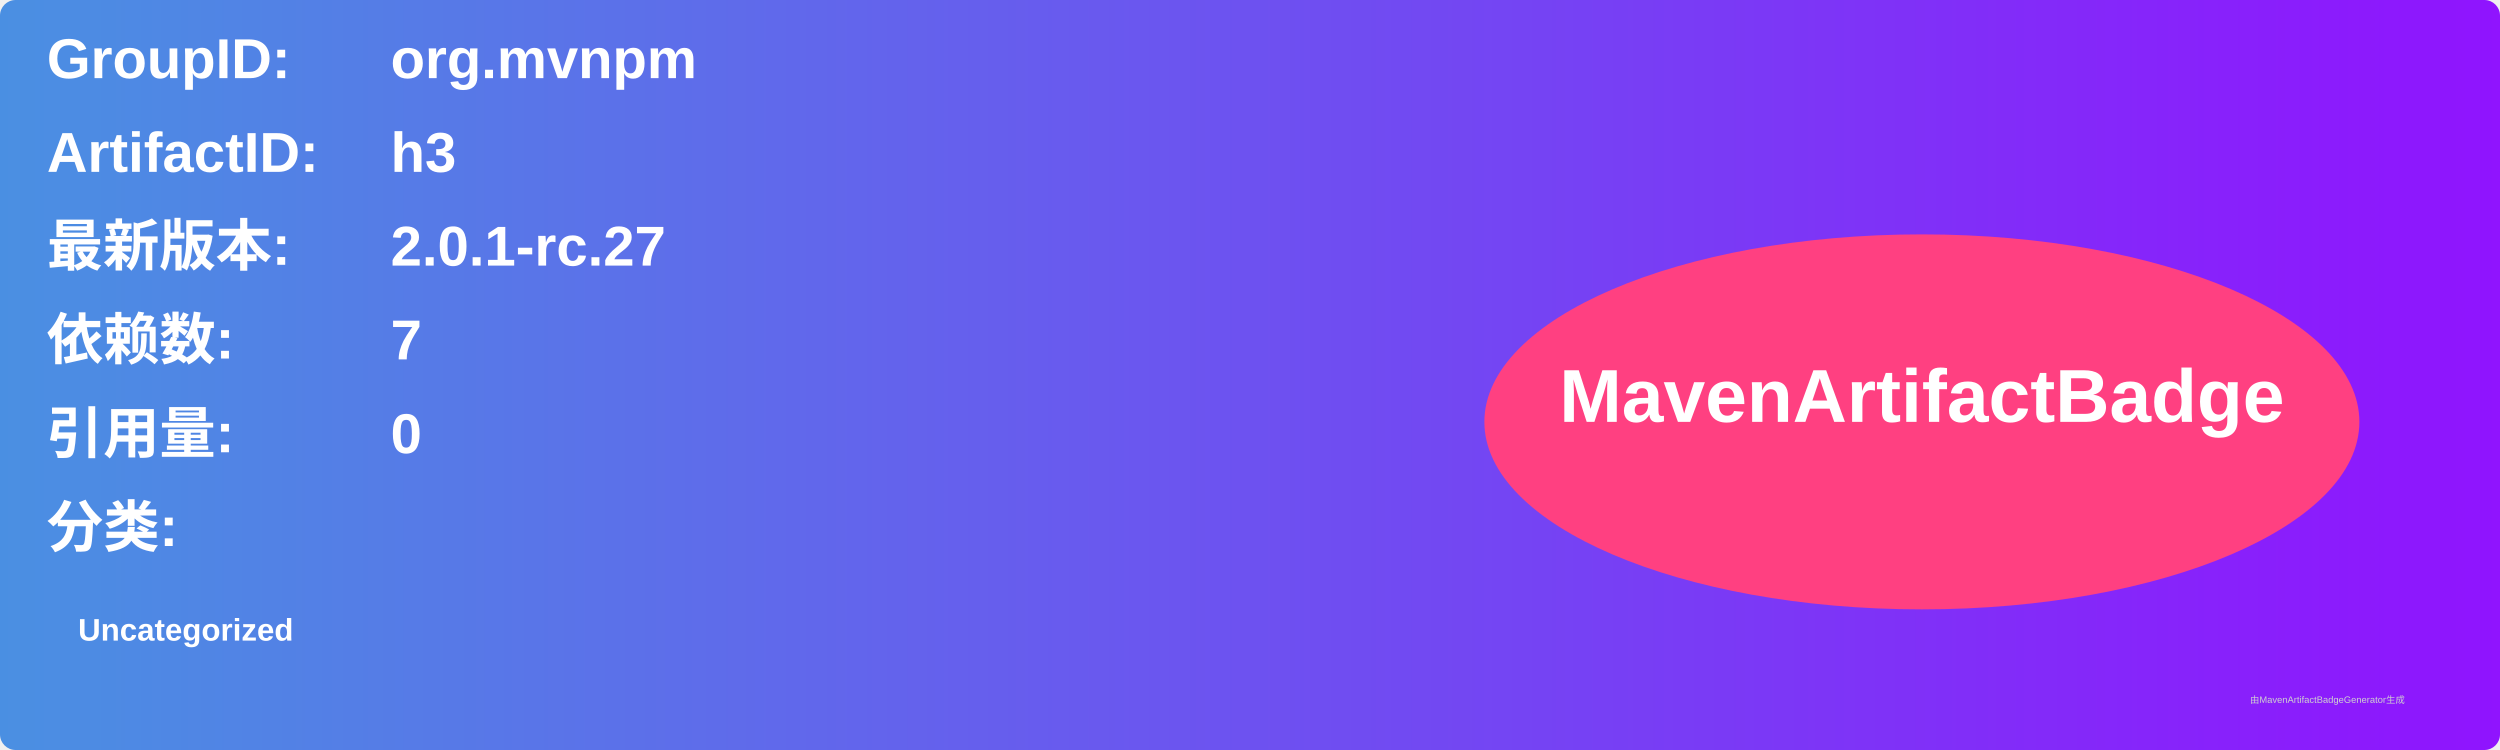
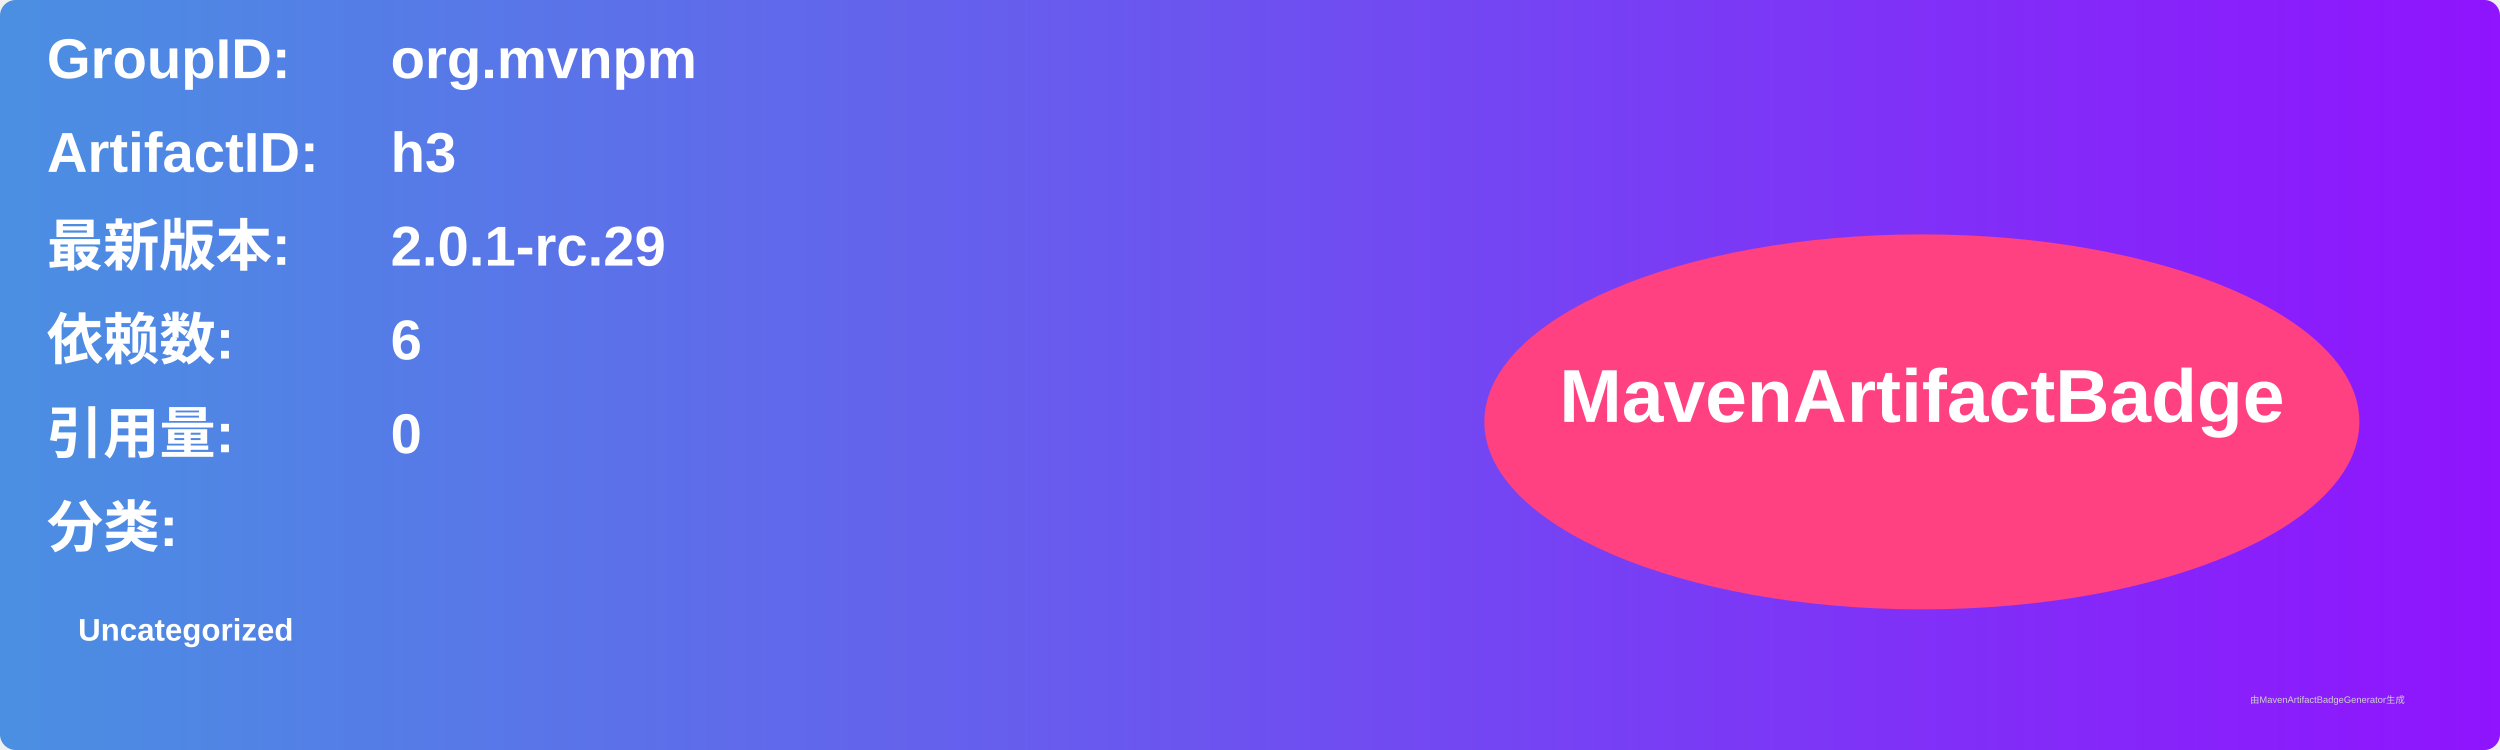
<svg xmlns="http://www.w3.org/2000/svg" width="800" height="240" viewBox="0 0 800 240">
  <linearGradient id="grad" x1="0%" y1="0%" x2="100%" y2="0%">
    <stop offset="0%" stop-color="#4a90e2" />
    <stop offset="100%" stop-color="#9013fe" />
  </linearGradient>
  <rect width="100%" height="100%" rx="5" ry="5" fill="url(#grad)" />
  <g transform="translate(15, 15)">
    <text x="0" y="10" font-family="Arial" font-size="18" fill="white" font-weight="bold" width="260">GroupID:</text>
    <text x="110" y="10" font-family="Arial" font-size="18" fill="white" font-weight="bold" width="460">org.mvnpm</text>
    <text x="0" y="40" font-family="Arial" font-size="18" fill="white" font-weight="bold" width="260">ArtifactID:</text>
    <text x="110" y="40" font-family="Arial" font-size="18" fill="white" font-weight="bold" width="460">h3</text>
    <text x="0" y="70" font-family="Arial" font-size="18" fill="white" font-weight="bold">最新版本:</text>
    <text x="110" y="70" font-family="Arial" font-size="18" fill="white" font-weight="bold">
-       <tspan font-weight="bold">2.0.1-rc.27</tspan>
+       <tspan font-weight="bold">2.0.1-rc.29</tspan>
    </text>
    <text x="0" y="100" font-family="Arial" font-size="18" fill="white" font-weight="bold">依赖数: </text>
    <text x="110" y="100" font-family="Arial" font-size="18" fill="white">
-       <tspan font-weight="bold">7</tspan>
+       <tspan font-weight="bold">6</tspan>
    </text>
    <text x="0" y="130" font-family="Arial" font-size="18" fill="white" font-weight="bold">引用量: </text>
    <text x="110" y="130" font-family="Arial" font-size="18" fill="white">
      <tspan font-weight="bold">0</tspan>
    </text>
    <text x="0" y="160" font-family="Arial" font-size="18" fill="white" font-weight="bold">分类:</text>
    <text x="10" y="190" font-family="Arial" font-size="10" fill="white">
      <tspan font-weight="bold">Uncategorized</tspan>
    </text>
    <ellipse cx="600" cy="120" rx="140" ry="60" fill="#ff4081" />
    <text x="600" y="120" text-anchor="middle" font-family="Arial" font-size="24" fill="white" font-weight="bold">MavenArtifactBadge</text>
  </g>
  <text x="720" y="225" font-family="Arial" font-size="3" fill="#d0d0d0">由MavenArtifactBadgeGenerator生成</text>
</svg>
